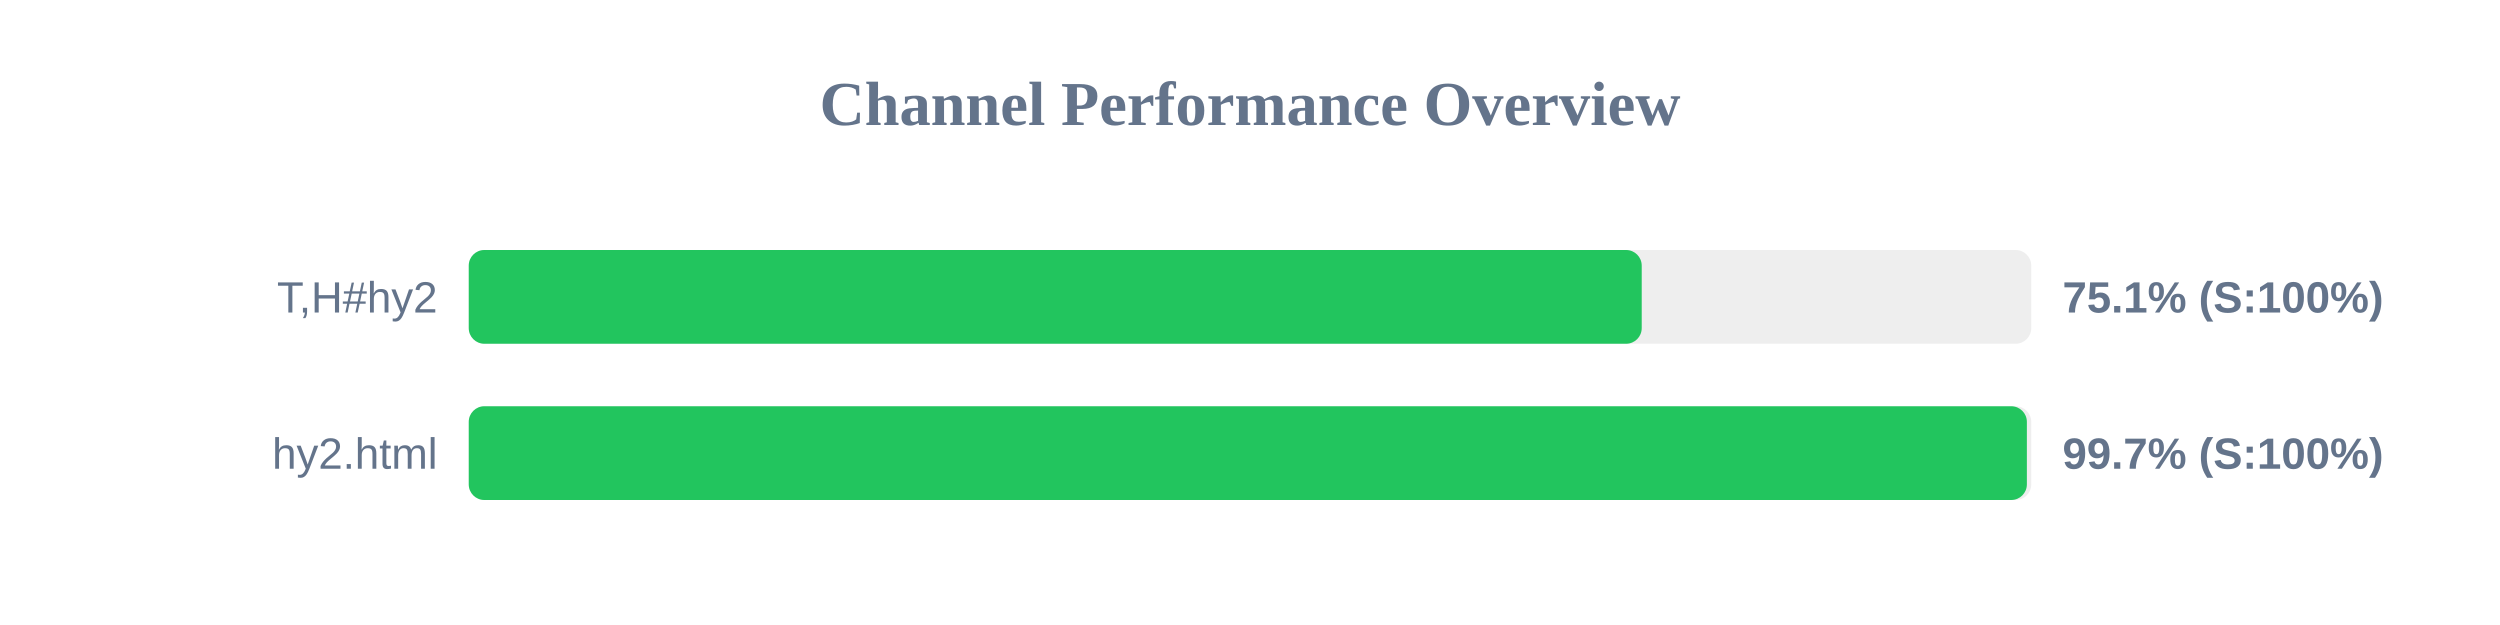
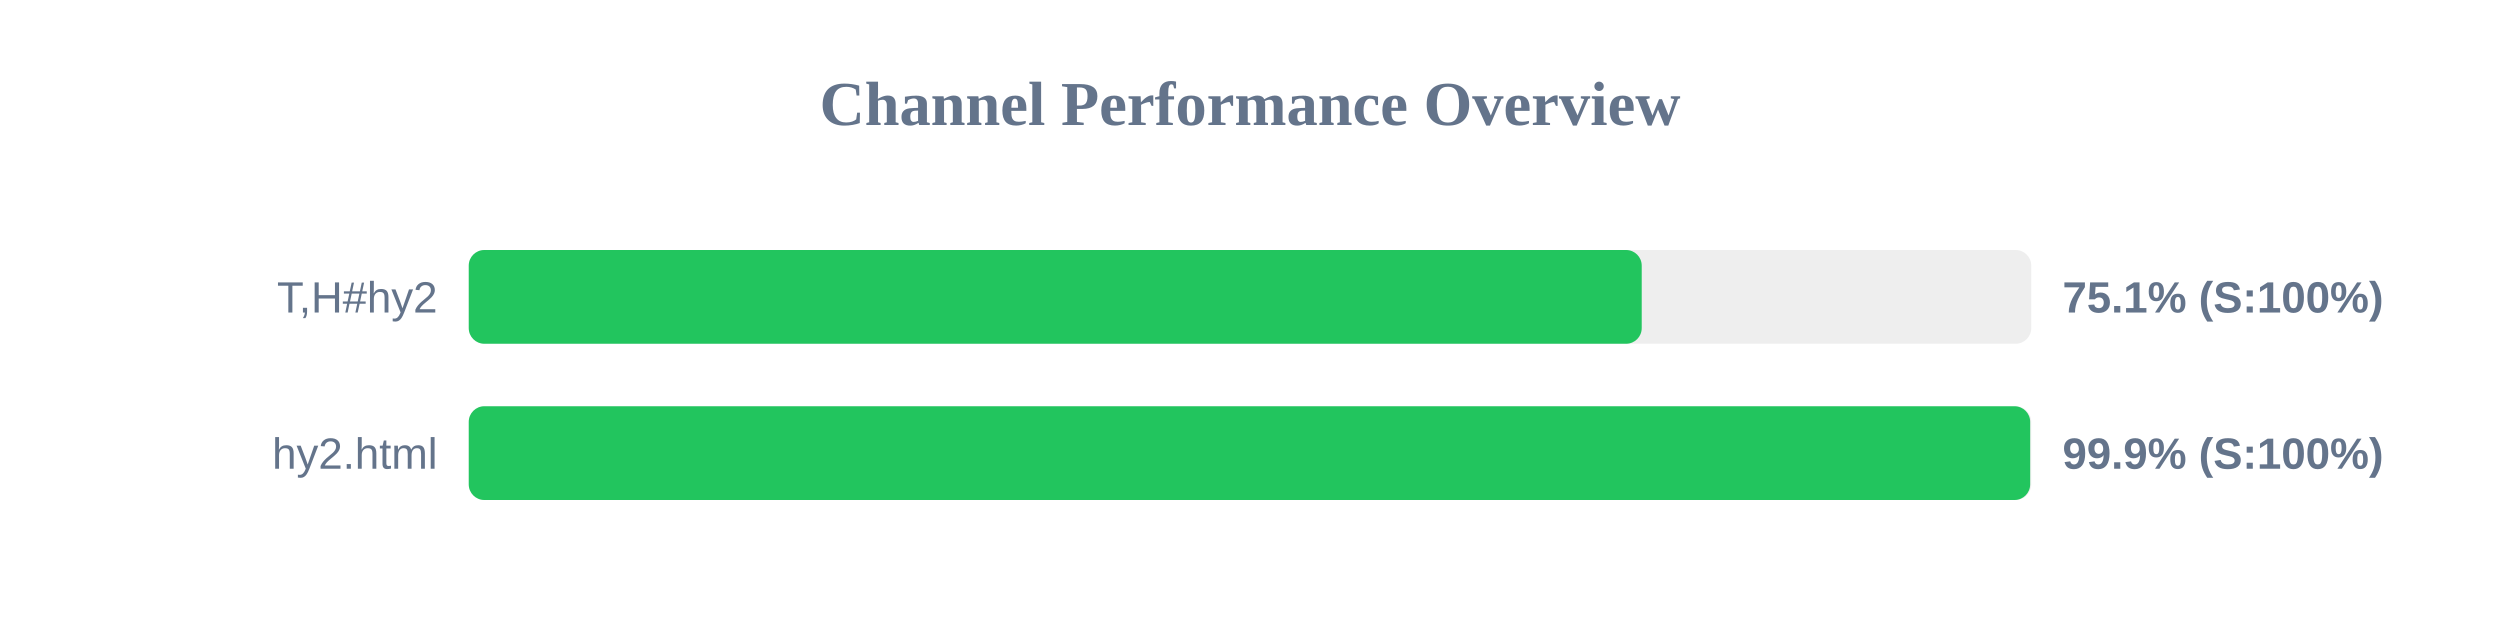
<svg xmlns="http://www.w3.org/2000/svg" width="800" height="200" version="1.1">
  <style>
        .row { font: 14px Arial; fill: #64748b; }
        .score { font: bold 14px Arial; fill: #64748b; }
    </style>
  <text x="400" y="40" text-anchor="middle" font-size="20px" font-weight="bold" fill="#64748b">Channel Performance Overview</text>
  <rect x="150" y="80" width="500" height="30" fill="#eee" rx="5" />
  <rect x="150" y="80" width="375.35" height="30" fill="#22c55e" rx="5" />
  <text x="140" y="100" text-anchor="end" class="row">T,H#hy2</text>
  <text x="660" y="100" text-anchor="start" class="score">75.1% (S:100%)</text>
  <rect x="150" y="130" width="500" height="30" fill="#eee" rx="5" />
-   <rect x="150" y="130" width="498.6" height="30" fill="#22c55e" rx="5" />
+   <rect x="150" y="130" width="499.65" height="30" fill="#22c55e" rx="5" />
  <text x="140" y="150" text-anchor="end" class="row">hy2.html</text>
-   <text x="660" y="150" text-anchor="start" class="score">99.7% (S:100%)</text>
+   <text x="660" y="150" text-anchor="start" class="score">99.9% (S:100%)</text>
</svg>
